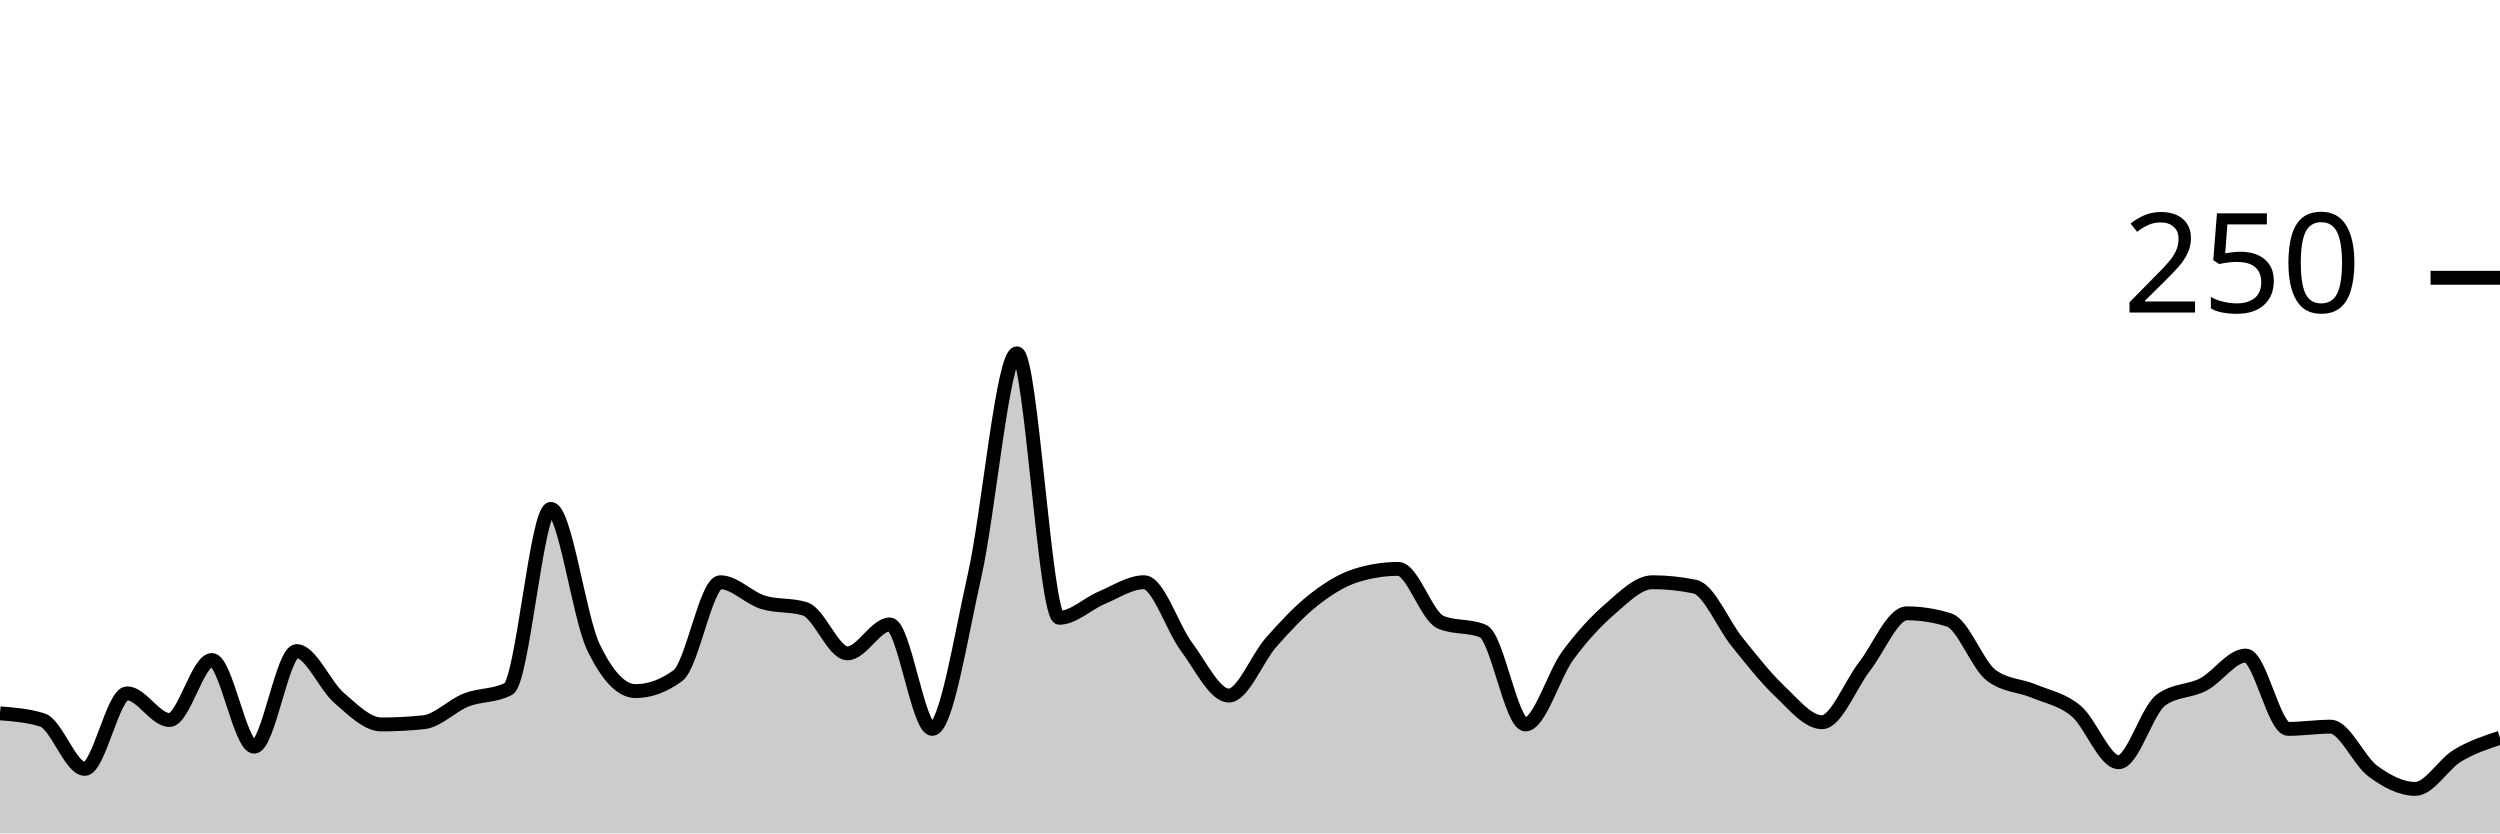
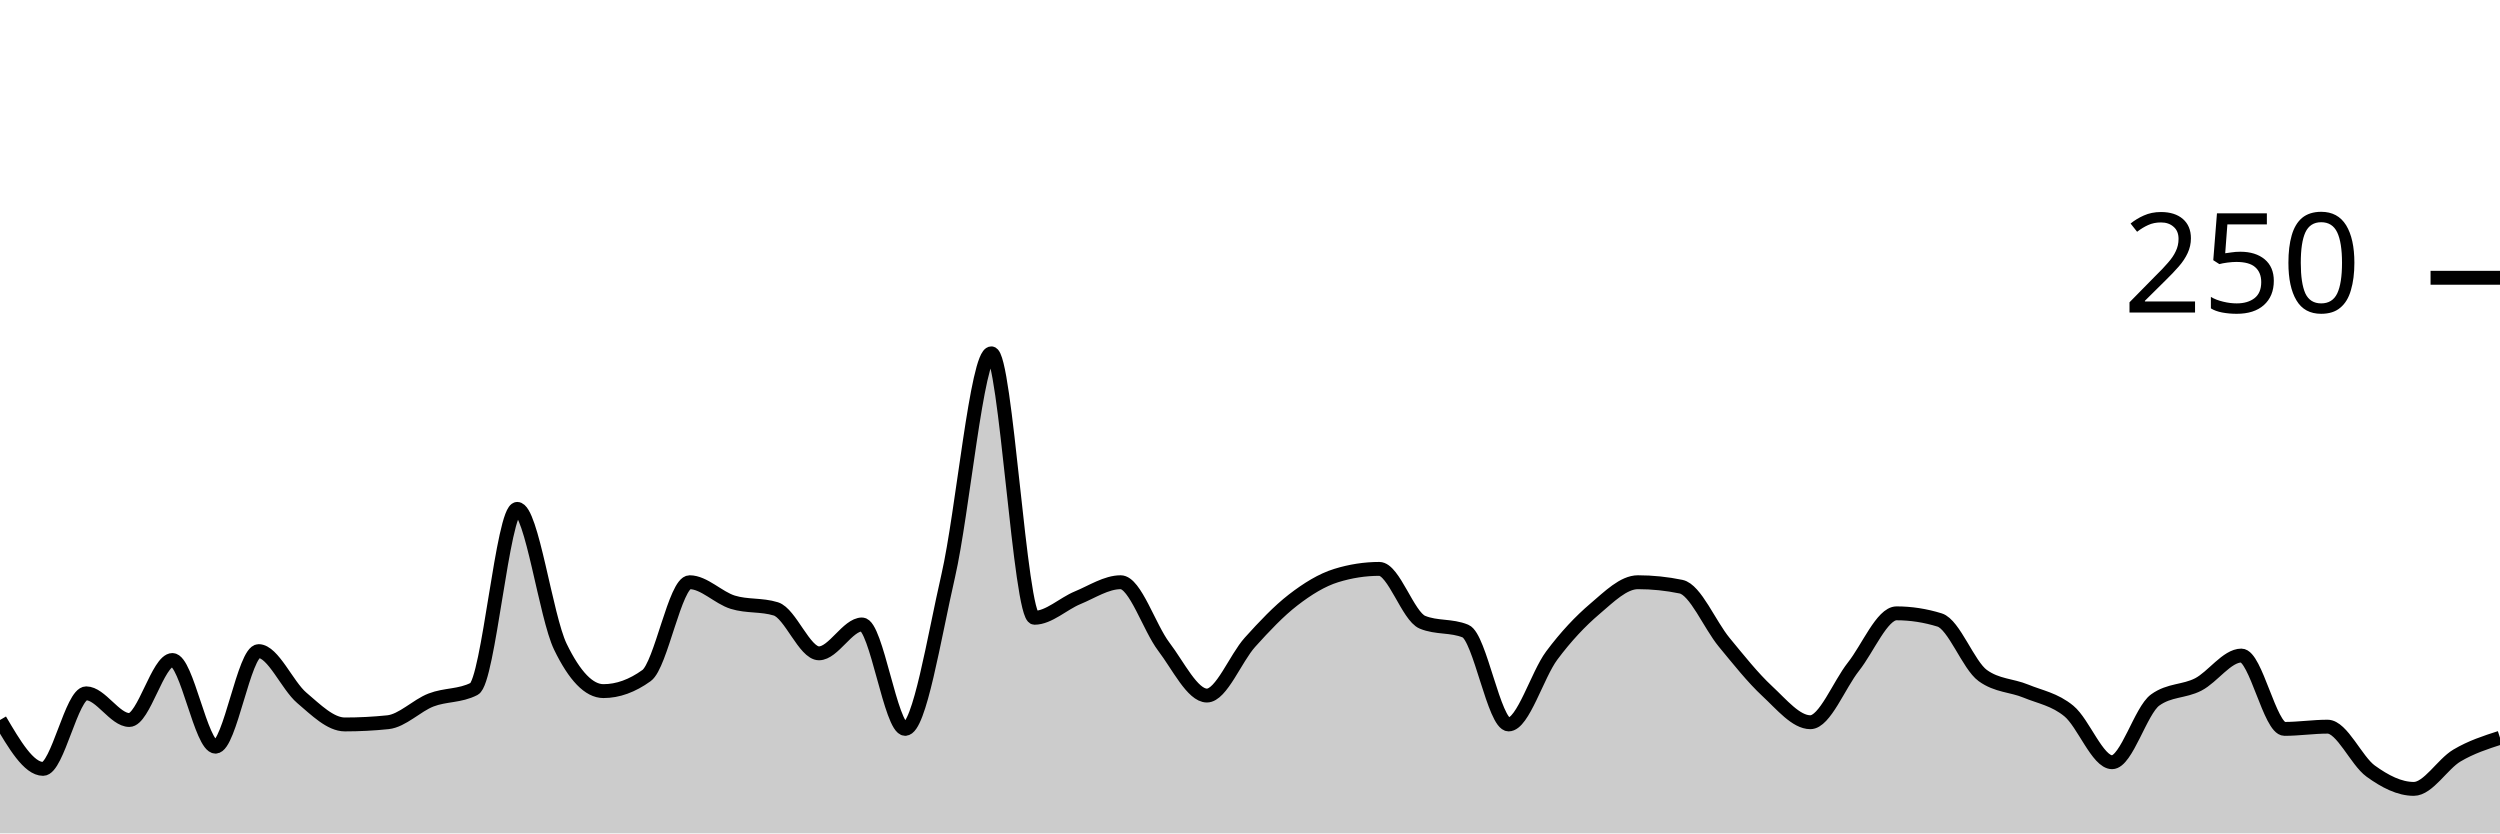
<svg xmlns="http://www.w3.org/2000/svg" viewBox="0 0 180 60">
  <g transform="translate(0,20)">
-     <path class="area" fill="rgba(0, 0, 0, 0.2)" d="M0,31.36C1.017,31.44,2.034,31.52,3.051,31.84C4.068,32.16,5.085,35.36,6.102,35.36C7.119,35.36,8.136,29.92,9.153,29.92C10.169,29.92,11.186,31.84,12.203,31.84C13.22,31.84,14.237,27.52,15.254,27.52C16.271,27.52,17.288,33.76,18.305,33.76C19.322,33.76,20.339,26.88,21.356,26.88C22.373,26.88,23.39,29.36,24.407,30.24C25.424,31.12,26.441,32.16,27.458,32.16C28.475,32.16,29.492,32.107,30.508,32C31.525,31.893,32.542,30.8,33.559,30.4C34.576,30,35.593,30.133,36.61,29.6C37.627,29.067,38.644,16.64,39.661,16.64C40.678,16.64,41.695,24.427,42.712,26.56C43.729,28.693,44.746,29.76,45.763,29.76C46.78,29.76,47.797,29.387,48.814,28.64C49.831,27.893,50.847,21.92,51.864,21.92C52.881,21.92,53.898,23.04,54.915,23.36C55.932,23.68,56.949,23.52,57.966,23.84C58.983,24.16,60,27.04,61.017,27.04C62.034,27.04,63.051,24.96,64.068,24.96C65.085,24.96,66.102,32.48,67.119,32.48C68.136,32.48,69.153,25.947,70.169,21.44C71.186,16.933,72.203,5.44,73.22,5.44C74.237,5.44,75.254,24.48,76.271,24.48C77.288,24.48,78.305,23.467,79.322,23.04C80.339,22.613,81.356,21.92,82.373,21.92C83.39,21.92,84.407,25.2,85.424,26.56C86.441,27.92,87.458,30.08,88.475,30.08C89.492,30.08,90.508,27.387,91.525,26.24C92.542,25.093,93.559,24,94.576,23.2C95.593,22.4,96.61,21.76,97.627,21.44C98.644,21.12,99.661,20.96,100.678,20.96C101.695,20.96,102.712,24.373,103.729,24.8C104.746,25.227,105.763,25.013,106.78,25.44C107.797,25.867,108.814,32.16,109.831,32.16C110.847,32.16,111.864,28.587,112.881,27.2C113.898,25.813,114.915,24.72,115.932,23.84C116.949,22.96,117.966,21.92,118.983,21.92C120,21.92,121.017,22.027,122.034,22.24C123.051,22.453,124.068,24.987,125.085,26.24C126.102,27.493,127.119,28.8,128.136,29.76C129.153,30.72,130.169,32,131.186,32C132.203,32,133.22,29.307,134.237,28C135.254,26.693,136.271,24.16,137.288,24.16C138.305,24.16,139.322,24.32,140.339,24.64C141.356,24.96,142.373,27.893,143.39,28.64C144.407,29.387,145.424,29.333,146.441,29.76C147.458,30.187,148.475,30.347,149.492,31.2C150.508,32.053,151.525,34.88,152.542,34.88C153.559,34.88,154.576,31.147,155.593,30.4C156.61,29.653,157.627,29.813,158.644,29.28C159.661,28.747,160.678,27.2,161.695,27.2C162.712,27.2,163.729,32.48,164.746,32.48C165.763,32.48,166.78,32.32,167.797,32.32C168.814,32.32,169.831,34.773,170.847,35.52C171.864,36.267,172.881,36.8,173.898,36.8C174.915,36.8,175.932,35.013,176.949,34.4C177.966,33.787,178.983,33.453,180,33.12L180,40C178.983,40,177.966,40,176.949,40C175.932,40,174.915,40,173.898,40C172.881,40,171.864,40,170.847,40C169.831,40,168.814,40,167.797,40C166.78,40,165.763,40,164.746,40C163.729,40,162.712,40,161.695,40C160.678,40,159.661,40,158.644,40C157.627,40,156.61,40,155.593,40C154.576,40,153.559,40,152.542,40C151.525,40,150.508,40,149.492,40C148.475,40,147.458,40,146.441,40C145.424,40,144.407,40,143.39,40C142.373,40,141.356,40,140.339,40C139.322,40,138.305,40,137.288,40C136.271,40,135.254,40,134.237,40C133.22,40,132.203,40,131.186,40C130.169,40,129.153,40,128.136,40C127.119,40,126.102,40,125.085,40C124.068,40,123.051,40,122.034,40C121.017,40,120,40,118.983,40C117.966,40,116.949,40,115.932,40C114.915,40,113.898,40,112.881,40C111.864,40,110.847,40,109.831,40C108.814,40,107.797,40,106.78,40C105.763,40,104.746,40,103.729,40C102.712,40,101.695,40,100.678,40C99.661,40,98.644,40,97.627,40C96.61,40,95.593,40,94.576,40C93.559,40,92.542,40,91.525,40C90.508,40,89.492,40,88.475,40C87.458,40,86.441,40,85.424,40C84.407,40,83.39,40,82.373,40C81.356,40,80.339,40,79.322,40C78.305,40,77.288,40,76.271,40C75.254,40,74.237,40,73.22,40C72.203,40,71.186,40,70.169,40C69.153,40,68.136,40,67.119,40C66.102,40,65.085,40,64.068,40C63.051,40,62.034,40,61.017,40C60,40,58.983,40,57.966,40C56.949,40,55.932,40,54.915,40C53.898,40,52.881,40,51.864,40C50.847,40,49.831,40,48.814,40C47.797,40,46.78,40,45.763,40C44.746,40,43.729,40,42.712,40C41.695,40,40.678,40,39.661,40C38.644,40,37.627,40,36.61,40C35.593,40,34.576,40,33.559,40C32.542,40,31.525,40,30.508,40C29.492,40,28.475,40,27.458,40C26.441,40,25.424,40,24.407,40C23.39,40,22.373,40,21.356,40C20.339,40,19.322,40,18.305,40C17.288,40,16.271,40,15.254,40C14.237,40,13.22,40,12.203,40C11.186,40,10.169,40,9.153,40C8.136,40,7.119,40,6.102,40C5.085,40,4.068,40,3.051,40C2.034,40,1.017,40,0,40Z" />
-     <path class="line" stroke="black" fill="none" d="M0,31.36C1.017,31.44,2.034,31.52,3.051,31.84C4.068,32.16,5.085,35.36,6.102,35.36C7.119,35.36,8.136,29.92,9.153,29.92C10.169,29.92,11.186,31.84,12.203,31.84C13.22,31.84,14.237,27.52,15.254,27.52C16.271,27.52,17.288,33.76,18.305,33.76C19.322,33.76,20.339,26.88,21.356,26.88C22.373,26.88,23.39,29.36,24.407,30.24C25.424,31.12,26.441,32.16,27.458,32.16C28.475,32.16,29.492,32.107,30.508,32C31.525,31.893,32.542,30.8,33.559,30.4C34.576,30,35.593,30.133,36.61,29.6C37.627,29.067,38.644,16.64,39.661,16.64C40.678,16.64,41.695,24.427,42.712,26.56C43.729,28.693,44.746,29.76,45.763,29.76C46.78,29.76,47.797,29.387,48.814,28.64C49.831,27.893,50.847,21.92,51.864,21.92C52.881,21.92,53.898,23.04,54.915,23.36C55.932,23.68,56.949,23.52,57.966,23.84C58.983,24.16,60,27.04,61.017,27.04C62.034,27.04,63.051,24.96,64.068,24.96C65.085,24.96,66.102,32.48,67.119,32.48C68.136,32.48,69.153,25.947,70.169,21.44C71.186,16.933,72.203,5.44,73.22,5.44C74.237,5.44,75.254,24.48,76.271,24.48C77.288,24.48,78.305,23.467,79.322,23.04C80.339,22.613,81.356,21.92,82.373,21.92C83.39,21.92,84.407,25.2,85.424,26.56C86.441,27.92,87.458,30.08,88.475,30.08C89.492,30.08,90.508,27.387,91.525,26.24C92.542,25.093,93.559,24,94.576,23.2C95.593,22.4,96.61,21.76,97.627,21.44C98.644,21.12,99.661,20.96,100.678,20.96C101.695,20.96,102.712,24.373,103.729,24.8C104.746,25.227,105.763,25.013,106.78,25.44C107.797,25.867,108.814,32.16,109.831,32.16C110.847,32.16,111.864,28.587,112.881,27.2C113.898,25.813,114.915,24.72,115.932,23.84C116.949,22.96,117.966,21.92,118.983,21.92C120,21.92,121.017,22.027,122.034,22.24C123.051,22.453,124.068,24.987,125.085,26.24C126.102,27.493,127.119,28.8,128.136,29.76C129.153,30.72,130.169,32,131.186,32C132.203,32,133.22,29.307,134.237,28C135.254,26.693,136.271,24.16,137.288,24.16C138.305,24.16,139.322,24.32,140.339,24.64C141.356,24.96,142.373,27.893,143.39,28.64C144.407,29.387,145.424,29.333,146.441,29.76C147.458,30.187,148.475,30.347,149.492,31.2C150.508,32.053,151.525,34.88,152.542,34.88C153.559,34.88,154.576,31.147,155.593,30.4C156.61,29.653,157.627,29.813,158.644,29.28C159.661,28.747,160.678,27.2,161.695,27.2C162.712,27.2,163.729,32.48,164.746,32.48C165.763,32.48,166.78,32.32,167.797,32.32C168.814,32.32,169.831,34.773,170.847,35.52C171.864,36.267,172.881,36.8,173.898,36.8C174.915,36.8,175.932,35.013,176.949,34.4C177.966,33.787,178.983,33.453,180,33.12" />
+     <path class="area" fill="rgba(0, 0, 0, 0.2)" d="M0,31.84C1.034,33.6,2.069,35.36,3.103,35.36C4.138,35.36,5.172,29.92,6.207,29.92C7.241,29.92,8.276,31.84,9.31,31.84C10.345,31.84,11.379,27.52,12.414,27.52C13.448,27.52,14.483,33.76,15.517,33.76C16.552,33.76,17.586,26.88,18.621,26.88C19.655,26.88,20.69,29.36,21.724,30.24C22.759,31.12,23.793,32.16,24.828,32.16C25.862,32.16,26.897,32.107,27.931,32C28.966,31.893,30,30.8,31.034,30.4C32.069,30,33.103,30.133,34.138,29.6C35.172,29.067,36.207,16.64,37.241,16.64C38.276,16.64,39.31,24.427,40.345,26.56C41.379,28.693,42.414,29.76,43.448,29.76C44.483,29.76,45.517,29.387,46.552,28.64C47.586,27.893,48.621,21.92,49.655,21.92C50.69,21.92,51.724,23.04,52.759,23.36C53.793,23.68,54.828,23.52,55.862,23.84C56.897,24.16,57.931,27.04,58.966,27.04C60,27.04,61.034,24.96,62.069,24.96C63.103,24.96,64.138,32.48,65.172,32.48C66.207,32.48,67.241,25.947,68.276,21.44C69.31,16.933,70.345,5.44,71.379,5.44C72.414,5.44,73.448,24.48,74.483,24.48C75.517,24.48,76.552,23.467,77.586,23.04C78.621,22.613,79.655,21.92,80.69,21.92C81.724,21.92,82.759,25.2,83.793,26.56C84.828,27.92,85.862,30.08,86.897,30.08C87.931,30.08,88.966,27.387,90,26.24C91.034,25.093,92.069,24,93.103,23.2C94.138,22.4,95.172,21.76,96.207,21.44C97.241,21.12,98.276,20.96,99.31,20.96C100.345,20.96,101.379,24.373,102.414,24.8C103.448,25.227,104.483,25.013,105.517,25.44C106.552,25.867,107.586,32.16,108.621,32.16C109.655,32.16,110.69,28.587,111.724,27.2C112.759,25.813,113.793,24.72,114.828,23.84C115.862,22.96,116.897,21.92,117.931,21.92C118.966,21.92,120,22.027,121.034,22.24C122.069,22.453,123.103,24.987,124.138,26.24C125.172,27.493,126.207,28.8,127.241,29.76C128.276,30.72,129.31,32,130.345,32C131.379,32,132.414,29.307,133.448,28C134.483,26.693,135.517,24.16,136.552,24.16C137.586,24.16,138.621,24.32,139.655,24.64C140.69,24.96,141.724,27.893,142.759,28.64C143.793,29.387,144.828,29.333,145.862,29.76C146.897,30.187,147.931,30.347,148.966,31.2C150,32.053,151.034,34.88,152.069,34.88C153.103,34.88,154.138,31.147,155.172,30.4C156.207,29.653,157.241,29.813,158.276,29.28C159.31,28.747,160.345,27.2,161.379,27.2C162.414,27.2,163.448,32.48,164.483,32.48C165.517,32.48,166.552,32.32,167.586,32.32C168.621,32.32,169.655,34.773,170.69,35.52C171.724,36.267,172.759,36.8,173.793,36.8C174.828,36.8,175.862,35.013,176.897,34.4C177.931,33.787,178.966,33.453,180,33.12L180,40C178.966,40,177.931,40,176.897,40C175.862,40,174.828,40,173.793,40C172.759,40,171.724,40,170.69,40C169.655,40,168.621,40,167.586,40C166.552,40,165.517,40,164.483,40C163.448,40,162.414,40,161.379,40C160.345,40,159.31,40,158.276,40C157.241,40,156.207,40,155.172,40C154.138,40,153.103,40,152.069,40C151.034,40,150,40,148.966,40C147.931,40,146.897,40,145.862,40C144.828,40,143.793,40,142.759,40C141.724,40,140.69,40,139.655,40C138.621,40,137.586,40,136.552,40C135.517,40,134.483,40,133.448,40C132.414,40,131.379,40,130.345,40C129.31,40,128.276,40,127.241,40C126.207,40,125.172,40,124.138,40C123.103,40,122.069,40,121.034,40C120,40,118.966,40,117.931,40C116.897,40,115.862,40,114.828,40C113.793,40,112.759,40,111.724,40C110.69,40,109.655,40,108.621,40C107.586,40,106.552,40,105.517,40C104.483,40,103.448,40,102.414,40C101.379,40,100.345,40,99.31,40C98.276,40,97.241,40,96.207,40C95.172,40,94.138,40,93.103,40C92.069,40,91.034,40,90,40C88.966,40,87.931,40,86.897,40C85.862,40,84.828,40,83.793,40C82.759,40,81.724,40,80.69,40C79.655,40,78.621,40,77.586,40C76.552,40,75.517,40,74.483,40C73.448,40,72.414,40,71.379,40C70.345,40,69.31,40,68.276,40C67.241,40,66.207,40,65.172,40C64.138,40,63.103,40,62.069,40C61.034,40,60,40,58.966,40C57.931,40,56.897,40,55.862,40C54.828,40,53.793,40,52.759,40C51.724,40,50.69,40,49.655,40C48.621,40,47.586,40,46.552,40C45.517,40,44.483,40,43.448,40C42.414,40,41.379,40,40.345,40C39.31,40,38.276,40,37.241,40C36.207,40,35.172,40,34.138,40C33.103,40,32.069,40,31.034,40C30,40,28.966,40,27.931,40C26.897,40,25.862,40,24.828,40C23.793,40,22.759,40,21.724,40C20.69,40,19.655,40,18.621,40C17.586,40,16.552,40,15.517,40C14.483,40,13.448,40,12.414,40C11.379,40,10.345,40,9.31,40C8.276,40,7.241,40,6.207,40C5.172,40,4.138,40,3.103,40C2.069,40,1.034,40,0,40Z" />
+     <path class="line" stroke="black" fill="none" d="M0,31.84C1.034,33.6,2.069,35.36,3.103,35.36C4.138,35.36,5.172,29.92,6.207,29.92C7.241,29.92,8.276,31.84,9.31,31.84C10.345,31.84,11.379,27.52,12.414,27.52C13.448,27.52,14.483,33.76,15.517,33.76C16.552,33.76,17.586,26.88,18.621,26.88C19.655,26.88,20.69,29.36,21.724,30.24C22.759,31.12,23.793,32.16,24.828,32.16C25.862,32.16,26.897,32.107,27.931,32C28.966,31.893,30,30.8,31.034,30.4C32.069,30,33.103,30.133,34.138,29.6C35.172,29.067,36.207,16.64,37.241,16.64C38.276,16.64,39.31,24.427,40.345,26.56C41.379,28.693,42.414,29.76,43.448,29.76C44.483,29.76,45.517,29.387,46.552,28.64C47.586,27.893,48.621,21.92,49.655,21.92C50.69,21.92,51.724,23.04,52.759,23.36C53.793,23.68,54.828,23.52,55.862,23.84C56.897,24.16,57.931,27.04,58.966,27.04C60,27.04,61.034,24.96,62.069,24.96C63.103,24.96,64.138,32.48,65.172,32.48C66.207,32.48,67.241,25.947,68.276,21.44C69.31,16.933,70.345,5.44,71.379,5.44C72.414,5.44,73.448,24.48,74.483,24.48C75.517,24.48,76.552,23.467,77.586,23.04C78.621,22.613,79.655,21.92,80.69,21.92C81.724,21.92,82.759,25.2,83.793,26.56C84.828,27.92,85.862,30.08,86.897,30.08C87.931,30.08,88.966,27.387,90,26.24C91.034,25.093,92.069,24,93.103,23.2C94.138,22.4,95.172,21.76,96.207,21.44C97.241,21.12,98.276,20.96,99.31,20.96C100.345,20.96,101.379,24.373,102.414,24.8C103.448,25.227,104.483,25.013,105.517,25.44C106.552,25.867,107.586,32.16,108.621,32.16C109.655,32.16,110.69,28.587,111.724,27.2C112.759,25.813,113.793,24.72,114.828,23.84C115.862,22.96,116.897,21.92,117.931,21.92C118.966,21.92,120,22.027,121.034,22.24C122.069,22.453,123.103,24.987,124.138,26.24C125.172,27.493,126.207,28.8,127.241,29.76C128.276,30.72,129.31,32,130.345,32C131.379,32,132.414,29.307,133.448,28C134.483,26.693,135.517,24.16,136.552,24.16C137.586,24.16,138.621,24.32,139.655,24.64C140.69,24.96,141.724,27.893,142.759,28.64C143.793,29.387,144.828,29.333,145.862,29.76C146.897,30.187,147.931,30.347,148.966,31.2C150,32.053,151.034,34.88,152.069,34.88C153.103,34.88,154.138,31.147,155.172,30.4C156.207,29.653,157.241,29.813,158.276,29.28C159.31,28.747,160.345,27.2,161.379,27.2C162.414,27.2,163.448,32.48,164.483,32.48C165.517,32.48,166.552,32.32,167.586,32.32C168.621,32.32,169.655,34.773,170.69,35.52C171.724,36.267,172.759,36.8,173.793,36.8C174.828,36.8,175.862,35.013,176.897,34.4C177.931,33.787,178.966,33.453,180,33.12" />
    <path class="axis-ceiling" stroke-width="1" stroke="black" fill="none" d="M175,0L180,0" />
    <text class="axis-ceiling-label" font-family="sans-serif" text-anchor="end" font-size="10px" x="170" y="2.5">250</text>
  </g>
</svg>
